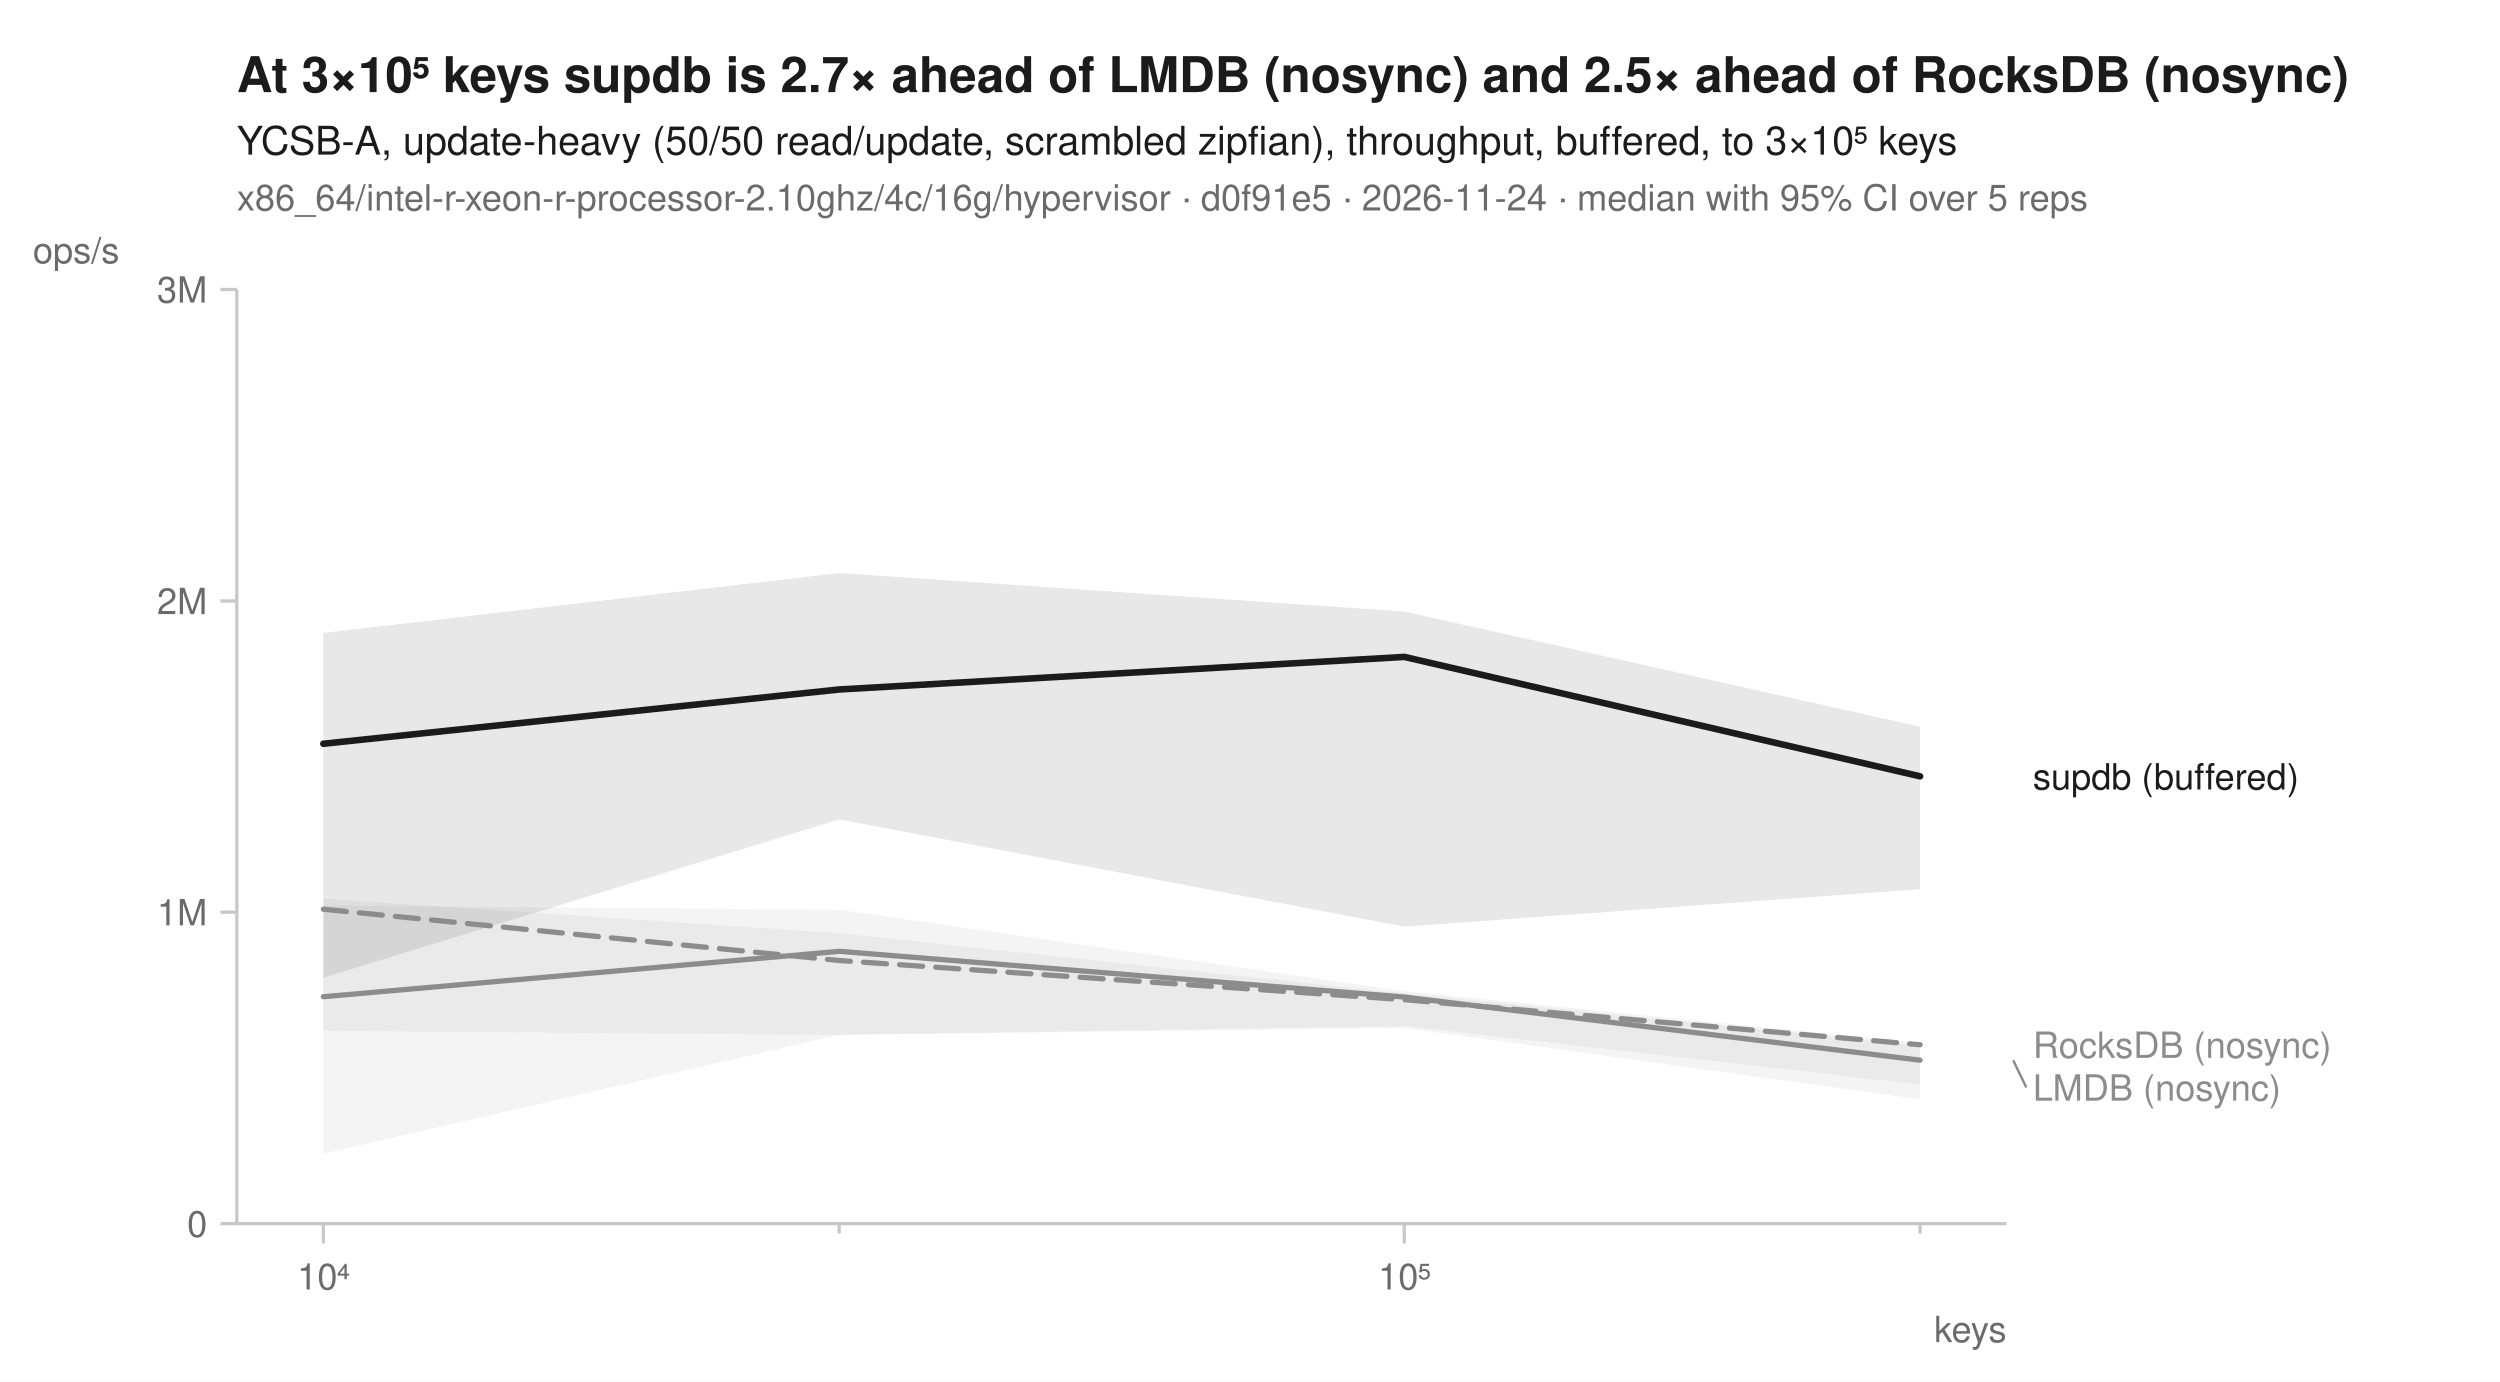
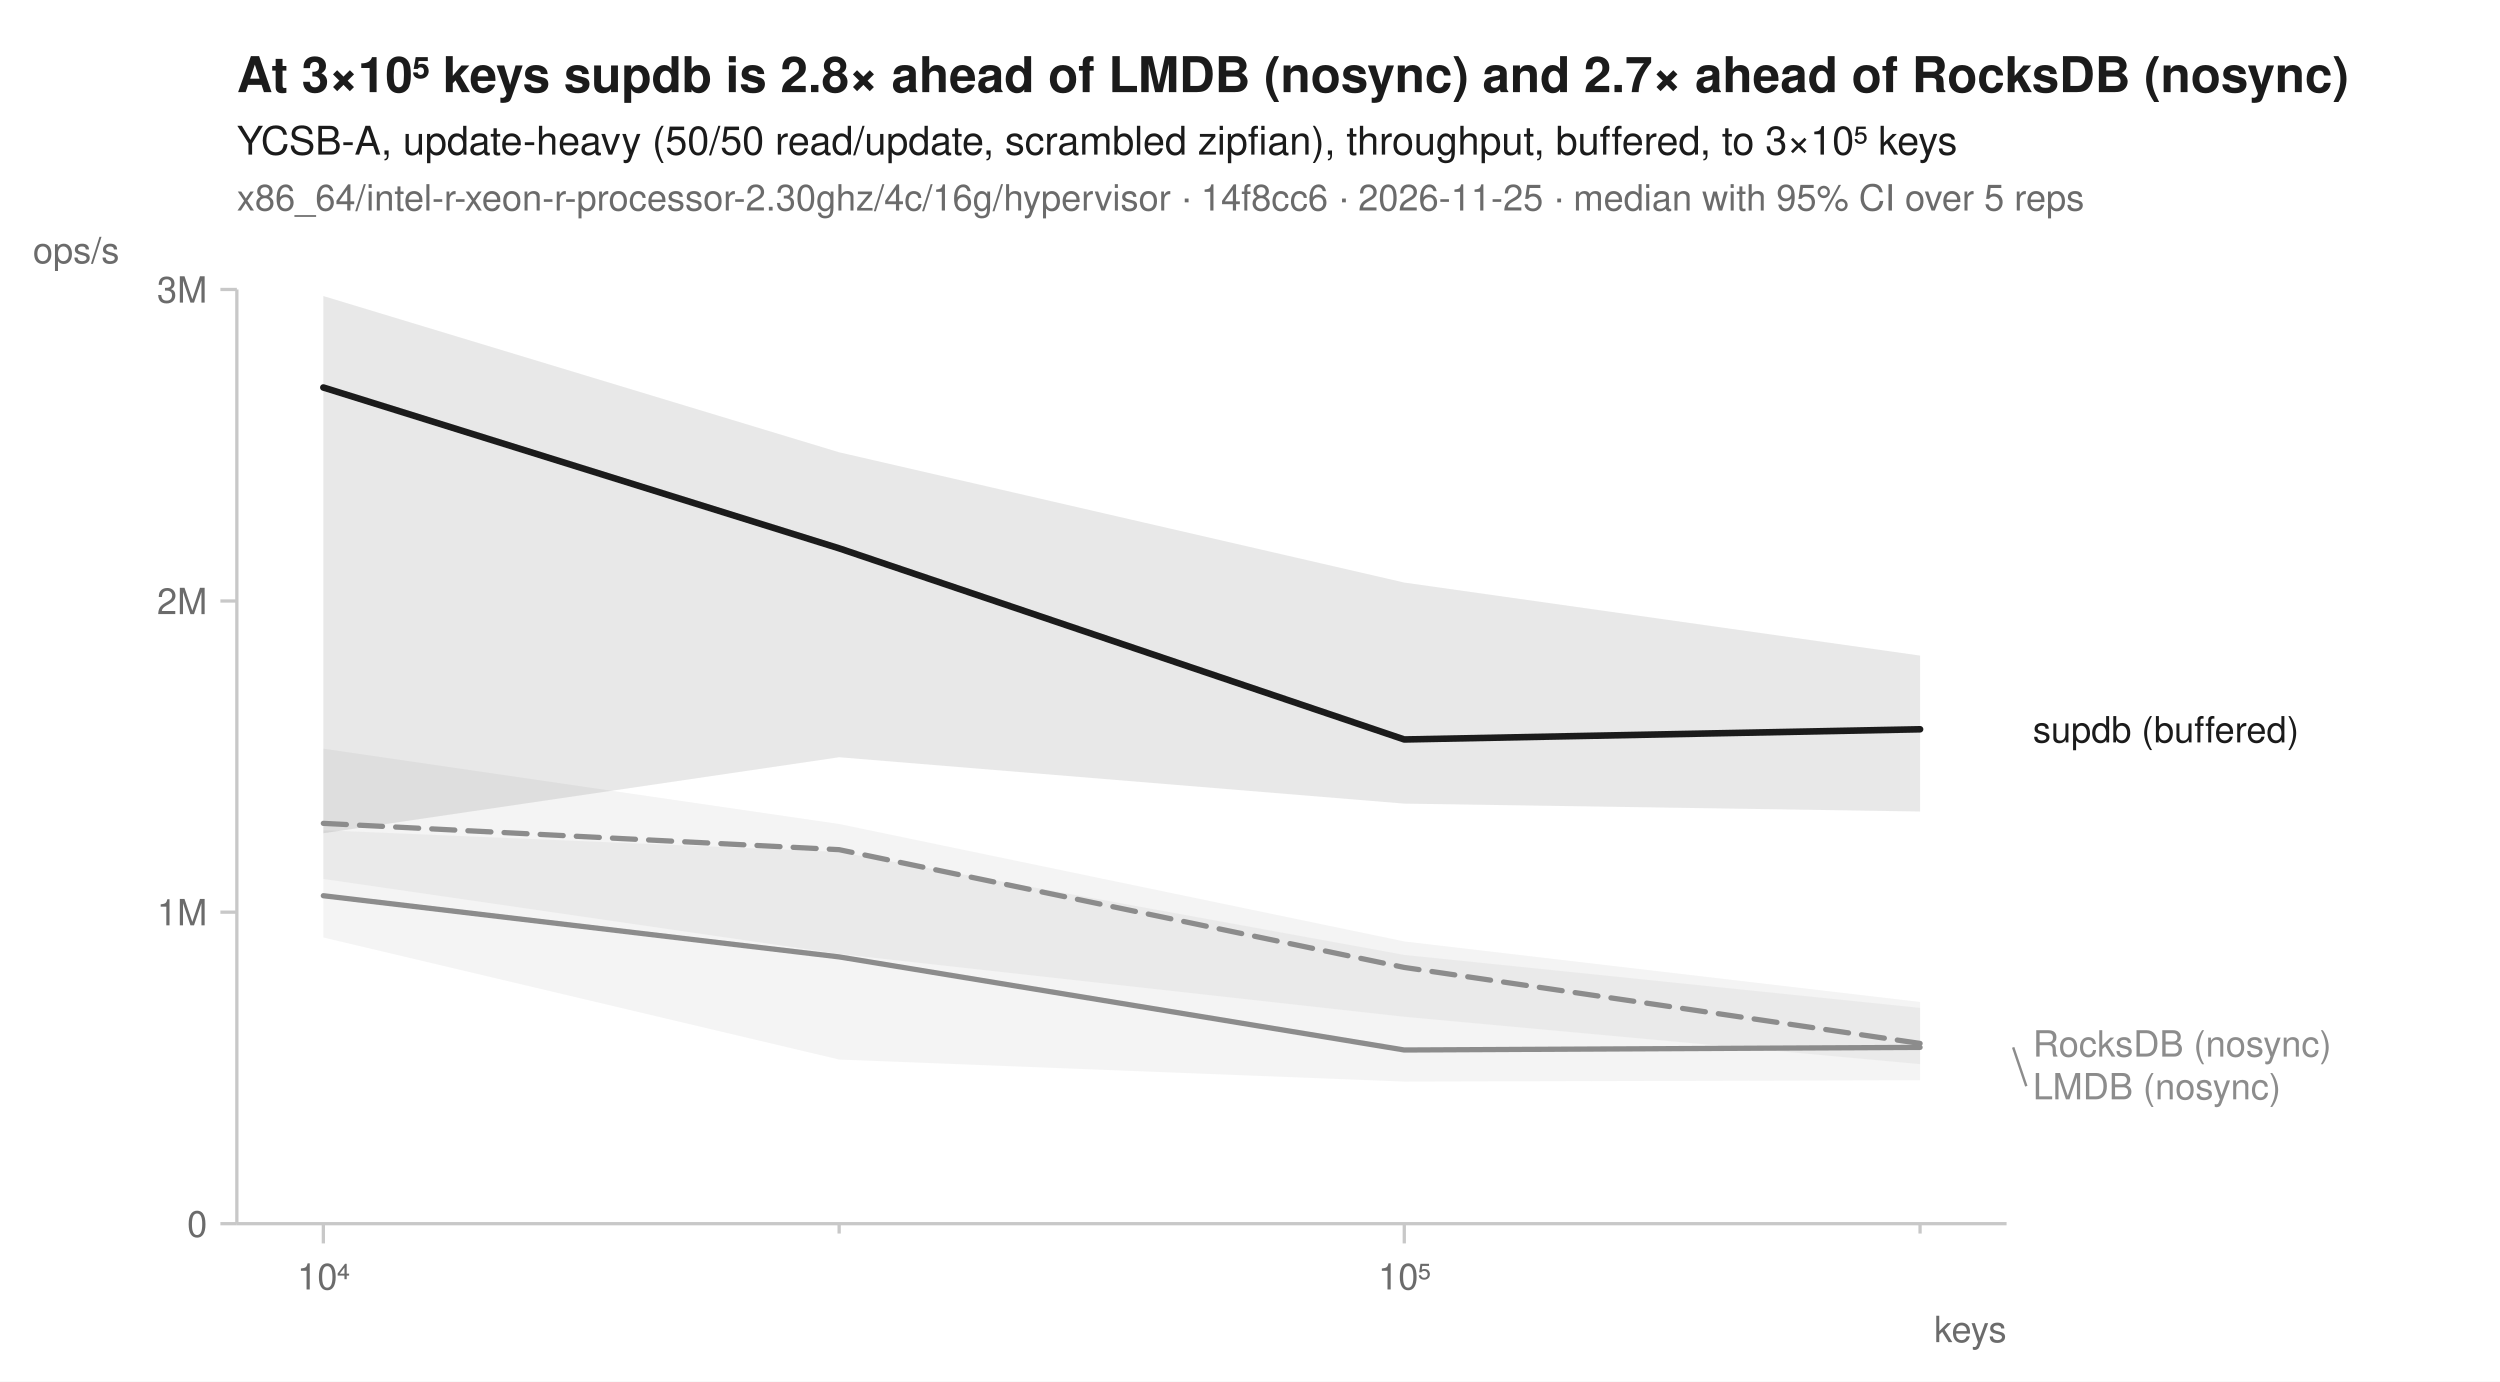
<svg xmlns="http://www.w3.org/2000/svg" width="760" height="420" viewBox="0 0 760 420" font-family="-apple-system, BlinkMacSystemFont, 'Segoe UI', Helvetica, Arial, sans-serif" fill="#1b1b1b">
  <rect width="760" height="420" fill="white" />
-   <text x="72" y="28" font-size="15" font-weight="600">At 3×10⁵ keys supdb is 2.7× ahead of LMDB (nosync) and 2.5× ahead of RocksDB (nosync)</text>
+   <text x="72" y="28" font-size="15" font-weight="600">At 3×10⁵ keys supdb is 2.8× ahead of LMDB (nosync) and 2.7× ahead of RocksDB (nosync)</text>
  <text x="72" y="47" font-size="12">YCSB-A, update-heavy (50/50 read/update, scrambled zipfian), throughput, buffered, to 3×10⁵ keys</text>
-   <text x="72" y="64" font-size="11" fill="#6b6b6b">x86_64/intel-r-xeon-r-processor-2.10ghz/4c/16g/hypervisor · d0f91e5 · 2026-11-24 · median with 95% CI over 5 reps</text>
+   <text x="72" y="64" font-size="11" fill="#6b6b6b">x86_64/intel-r-xeon-r-processor-2.30ghz/4c/16g/hypervisor · 14f8cc6 · 2026-11-25 · median with 95% CI over 5 reps</text>
  <line x1="72" y1="372" x2="610" y2="372" stroke="#c8c8c8" stroke-width="1" />
  <line x1="72" y1="88" x2="72" y2="372" stroke="#c8c8c8" stroke-width="1" />
  <line x1="98.3" y1="372" x2="98.3" y2="378" stroke="#c8c8c8" stroke-width="1" />
  <text x="98.3" y="392" font-size="11" text-anchor="middle" fill="#6b6b6b">10⁴</text>
  <line x1="255.1" y1="372" x2="255.1" y2="375" stroke="#c8c8c8" stroke-width="1" />
  <line x1="426.9" y1="372" x2="426.9" y2="378" stroke="#c8c8c8" stroke-width="1" />
  <text x="426.9" y="392" font-size="11" text-anchor="middle" fill="#6b6b6b">10⁵</text>
  <line x1="583.7" y1="372" x2="583.7" y2="375" stroke="#c8c8c8" stroke-width="1" />
  <text x="610" y="408" font-size="11" text-anchor="end" fill="#6b6b6b">keys</text>
  <line x1="67" y1="372.0" x2="72" y2="372.0" stroke="#c8c8c8" stroke-width="1" />
  <text x="63" y="376.0" font-size="11" text-anchor="end" fill="#6b6b6b">0</text>
  <line x1="67" y1="277.3" x2="72" y2="277.3" stroke="#c8c8c8" stroke-width="1" />
  <text x="63" y="281.3" font-size="11" text-anchor="end" fill="#6b6b6b">1M</text>
  <line x1="67" y1="182.7" x2="72" y2="182.7" stroke="#c8c8c8" stroke-width="1" />
  <text x="63" y="186.7" font-size="11" text-anchor="end" fill="#6b6b6b">2M</text>
  <line x1="67" y1="88.0" x2="72" y2="88.0" stroke="#c8c8c8" stroke-width="1" />
  <text x="63" y="92.0" font-size="11" text-anchor="end" fill="#6b6b6b">3M</text>
  <text x="10" y="80" font-size="11" text-anchor="start" fill="#6b6b6b">ops/s</text>
-   <path d="M98.3,275.3 L255.1,276.6 L426.9,301.3 L583.7,317.1 L583.7,334.2 L426.9,312.5 L255.1,314.6 L98.3,350.7 Z" fill="#8c8c8c" fill-opacity="0.10" />
-   <path d="M98.3,273.2 L255.1,283.7 L426.9,302.0 L583.7,317.8 L583.7,329.7 L426.9,311.9 L255.1,314.6 L98.3,313.4 Z" fill="#8c8c8c" fill-opacity="0.10" />
-   <path d="M98.3,192.4 L255.1,174.2 L426.9,185.9 L583.7,220.9 L583.7,270.3 L426.9,281.7 L255.1,249.1 L98.3,297.2 Z" fill="#1b1b1b" fill-opacity="0.10" />
-   <path d="M98.3,276.4 L255.1,292.0 L426.9,303.9 L583.7,317.6 " fill="none" stroke="#8c8c8c" stroke-width="1.6" stroke-linejoin="round" stroke-linecap="round" stroke-dasharray="7,4" />
-   <path d="M98.3,303.0 L255.1,289.2 L426.9,303.1 L583.7,322.3 " fill="none" stroke="#8c8c8c" stroke-width="1.6" stroke-linejoin="round" stroke-linecap="round" />
-   <path d="M98.3,226.1 L255.1,209.6 L426.9,199.7 L583.7,236.0 " fill="none" stroke="#1b1b1b" stroke-width="2" stroke-linejoin="round" stroke-linecap="round" />
-   <text x="618.0" y="240.0" font-size="11" fill="#1b1b1b">supdb (buffered)</text>
-   <text x="618.0" y="321.6" font-size="11" fill="#8c8c8c">RocksDB (nosync)</text>
-   <line x1="612.0" y1="322.3" x2="616.0" y2="330.6" stroke="#8c8c8c" stroke-width="0.75" />
-   <text x="618.0" y="334.6" font-size="11" fill="#8c8c8c">LMDB (nosync)</text>
+   <path d="M98.3,227.6 L255.1,250.5 L426.9,286.2 L583.7,304.6 L583.7,323.5 L426.9,309.1 L255.1,290.0 L98.3,267.2 Z" fill="#8c8c8c" fill-opacity="0.10" />
+   <path d="M98.3,252.4 L255.1,259.0 L426.9,290.3 L583.7,306.4 L583.7,328.4 L426.9,328.8 L255.1,322.1 L98.3,285.0 Z" fill="#8c8c8c" fill-opacity="0.10" />
+   <path d="M98.3,90.0 L255.1,137.5 L426.9,177.1 L583.7,199.3 L583.7,246.7 L426.9,244.3 L255.1,230.2 L98.3,253.3 Z" fill="#1b1b1b" fill-opacity="0.10" />
+   <path d="M98.3,250.3 L255.1,258.3 L426.9,294.1 L583.7,317.2 " fill="none" stroke="#8c8c8c" stroke-width="1.6" stroke-linejoin="round" stroke-linecap="round" stroke-dasharray="7,4" />
+   <path d="M98.3,272.3 L255.1,290.9 L426.9,319.2 L583.7,318.4 " fill="none" stroke="#8c8c8c" stroke-width="1.6" stroke-linejoin="round" stroke-linecap="round" />
+   <path d="M98.3,117.8 L255.1,166.7 L426.9,224.8 L583.7,221.7 " fill="none" stroke="#1b1b1b" stroke-width="2" stroke-linejoin="round" stroke-linecap="round" />
+   <text x="618.0" y="225.7" font-size="11" fill="#1b1b1b">supdb (buffered)</text>
+   <text x="618.0" y="321.2" font-size="11" fill="#8c8c8c">RocksDB (nosync)</text>
+   <line x1="612.0" y1="318.4" x2="616.0" y2="330.2" stroke="#8c8c8c" stroke-width="0.75" />
+   <text x="618.0" y="334.2" font-size="11" fill="#8c8c8c">LMDB (nosync)</text>
</svg>
